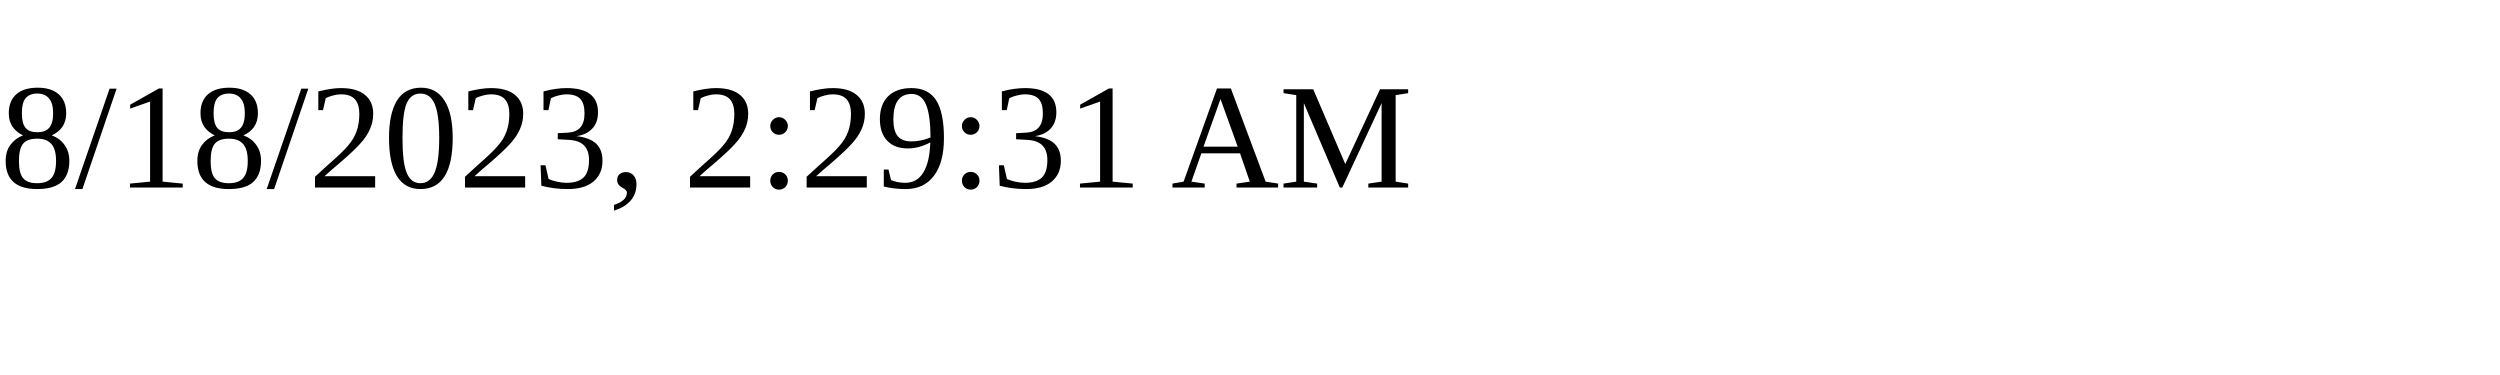
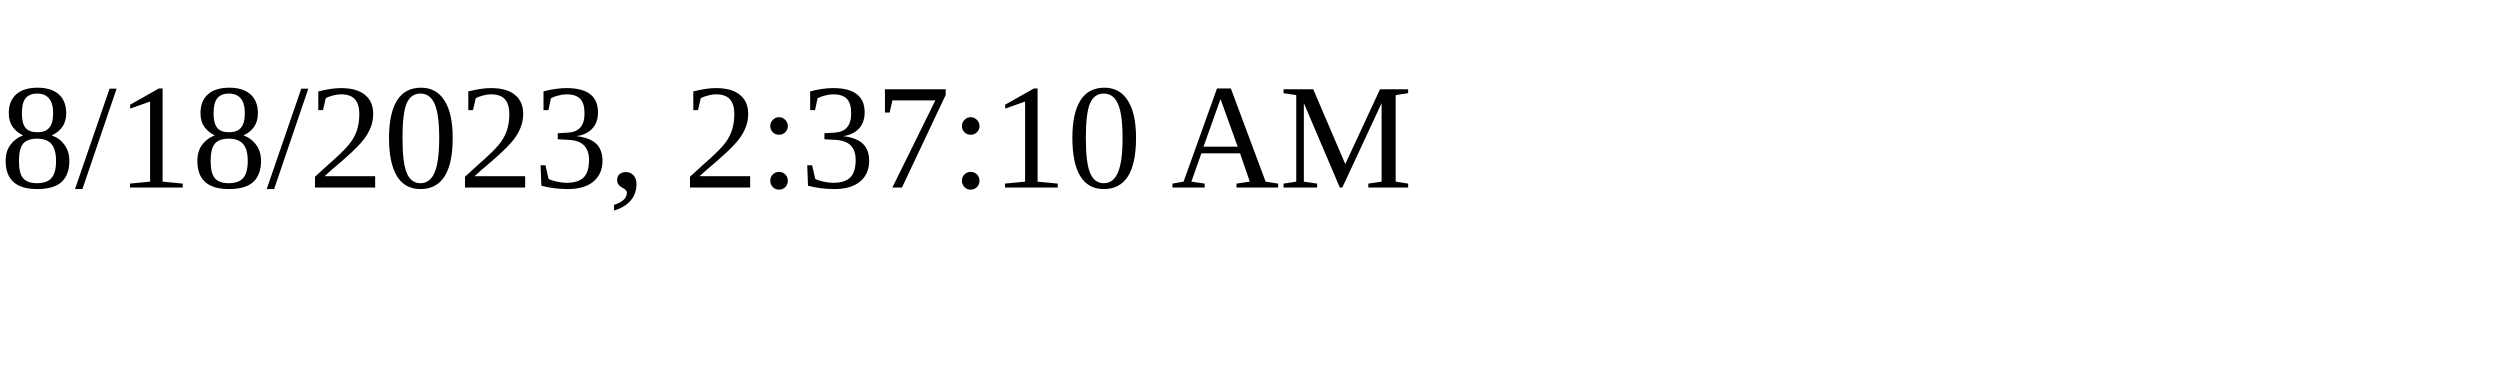
<svg xmlns="http://www.w3.org/2000/svg" height="30" width="200">
-   <text x="0" y="15">8/18/2023, 2:29:31 AM</text>
+   <text x="0" y="15">8/18/2023, 2:37:10 AM</text>
</svg>
